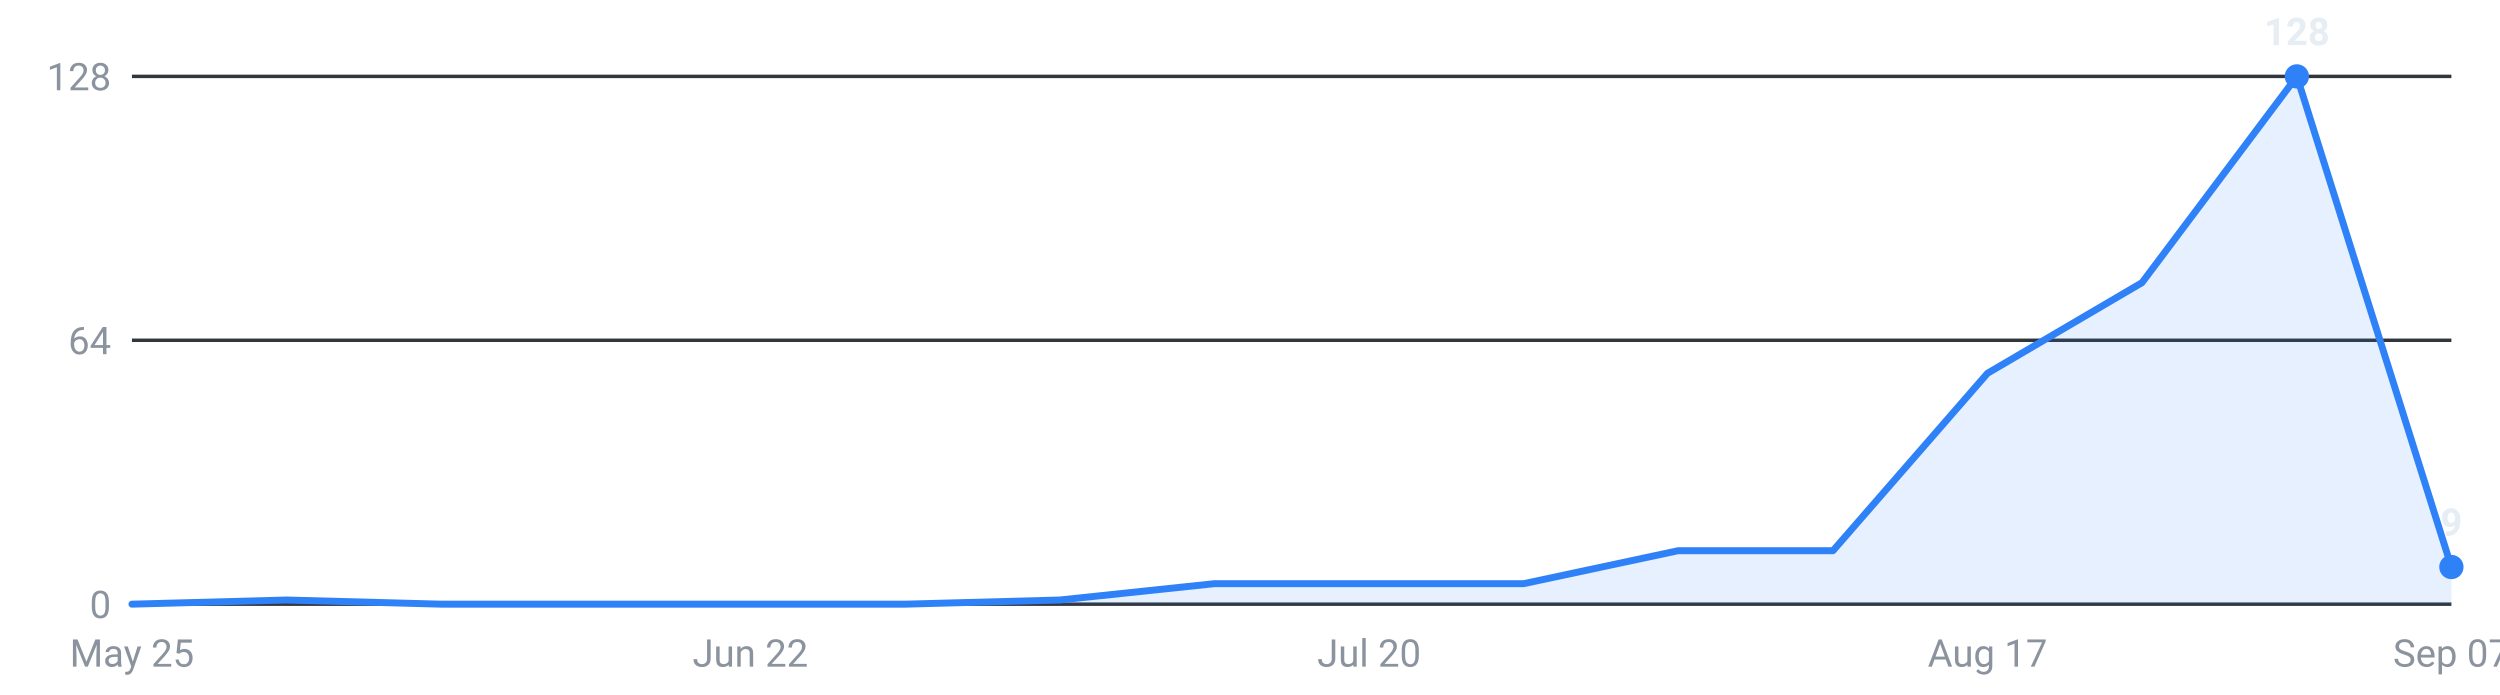
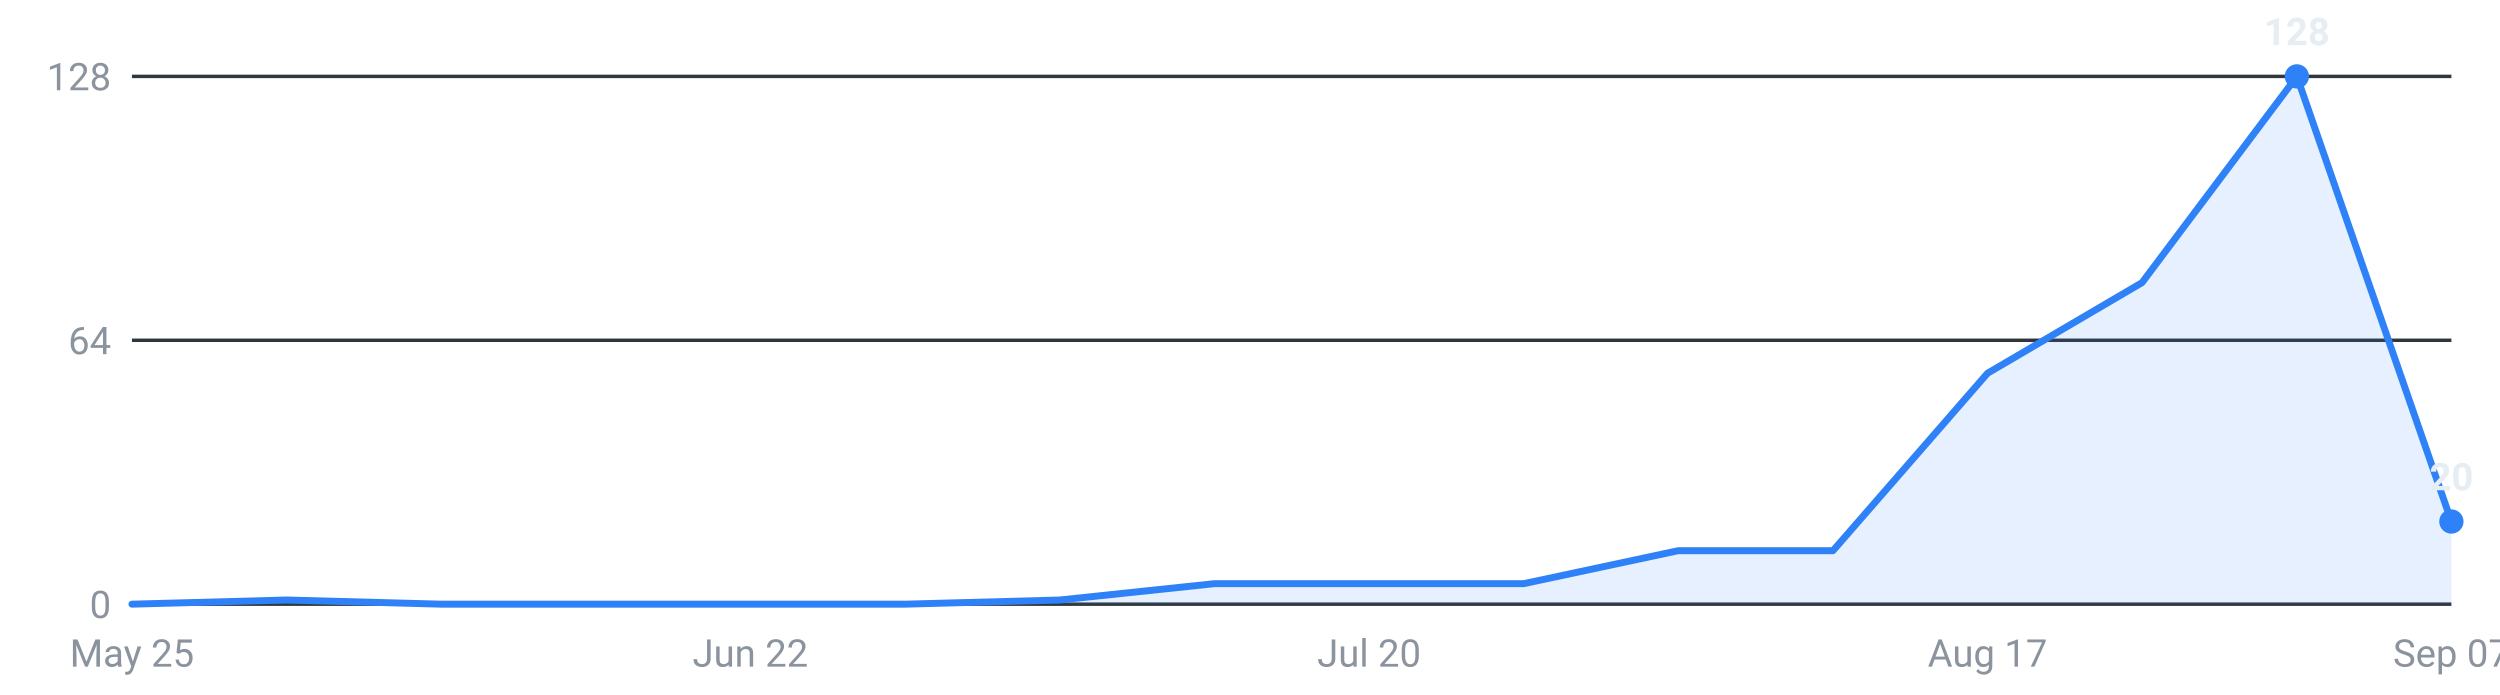
<svg xmlns="http://www.w3.org/2000/svg" viewBox="0 0 720 200" width="720" height="200" role="img" aria-label="Internships posted per week, last 16 weeks">
  <g font-family="-apple-system,Segoe UI,Roboto,sans-serif" font-size="11">
    <line x1="38" y1="174.0" x2="706" y2="174.0" stroke="#30363d" stroke-width="1" />
    <text x="32" y="178.0" text-anchor="end" fill="#8b949e">0</text>
    <line x1="38" y1="98.0" x2="706" y2="98.0" stroke="#30363d" stroke-width="1" />
    <text x="32" y="102.0" text-anchor="end" fill="#8b949e">64</text>
    <line x1="38" y1="22.0" x2="706" y2="22.0" stroke="#30363d" stroke-width="1" />
    <text x="32" y="26.0" text-anchor="end" fill="#8b949e">128</text>
-     <path d="M38.0,174 L38.0,174.0 L82.5,172.8 L127.1,174.0 L171.6,174.0 L216.1,174.0 L260.7,174.0 L305.2,172.8 L349.7,168.1 L394.3,168.1 L438.8,168.1 L483.3,158.6 L527.9,158.6 L572.4,107.5 L616.9,81.4 L661.5,22.0 L706.0,163.3 L706.0,174 Z" fill="#2f81f7" fill-opacity="0.12" />
-     <polyline points="38.0,174.0 82.5,172.8 127.1,174.0 171.6,174.0 216.1,174.0 260.7,174.0 305.2,172.8 349.7,168.1 394.3,168.1 438.8,168.1 483.3,158.6 527.9,158.6 572.4,107.5 616.9,81.4 661.5,22.0 706.0,163.3" fill="none" stroke="#2f81f7" stroke-width="2" stroke-linejoin="round" stroke-linecap="round" />
+     <path d="M38.0,174 L38.0,174.0 L82.5,172.8 L127.1,174.0 L171.6,174.0 L216.1,174.0 L260.7,174.0 L305.2,172.8 L349.7,168.1 L394.3,168.1 L438.8,168.1 L483.3,158.6 L527.9,158.6 L572.4,107.5 L616.9,81.4 L661.5,22.0 L706.0,150.2 L706.0,174 Z" fill="#2f81f7" fill-opacity="0.12" />
+     <polyline points="38.0,174.0 82.5,172.8 127.1,174.0 171.6,174.0 216.1,174.0 260.7,174.0 305.2,172.8 349.7,168.1 394.3,168.1 438.8,168.1 483.3,158.6 527.9,158.6 572.4,107.5 616.9,81.4 661.5,22.0 706.0,150.2" fill="none" stroke="#2f81f7" stroke-width="2" stroke-linejoin="round" stroke-linecap="round" />
    <circle cx="661.5" cy="22.0" r="3.5" fill="#2f81f7" />
    <text x="661.5" y="13.0" text-anchor="middle" fill="#e6edf3" font-weight="600">128</text>
-     <circle cx="706.0" cy="163.3" r="3.5" fill="#2f81f7" />
-     <text x="706.0" y="154.3" text-anchor="middle" fill="#e6edf3" font-weight="600">9</text>
+     <circle cx="706.0" cy="150.2" r="3.5" fill="#2f81f7" />
+     <text x="706.0" y="141.2" text-anchor="middle" fill="#e6edf3" font-weight="600">20</text>
    <text x="38.0" y="192" text-anchor="middle" fill="#8b949e">May 25</text>
    <text x="216.1" y="192" text-anchor="middle" fill="#8b949e">Jun 22</text>
    <text x="394.3" y="192" text-anchor="middle" fill="#8b949e">Jul 20</text>
    <text x="572.4" y="192" text-anchor="middle" fill="#8b949e">Aug 17</text>
    <text x="706.0" y="192" text-anchor="middle" fill="#8b949e">Sep 07</text>
  </g>
</svg>
